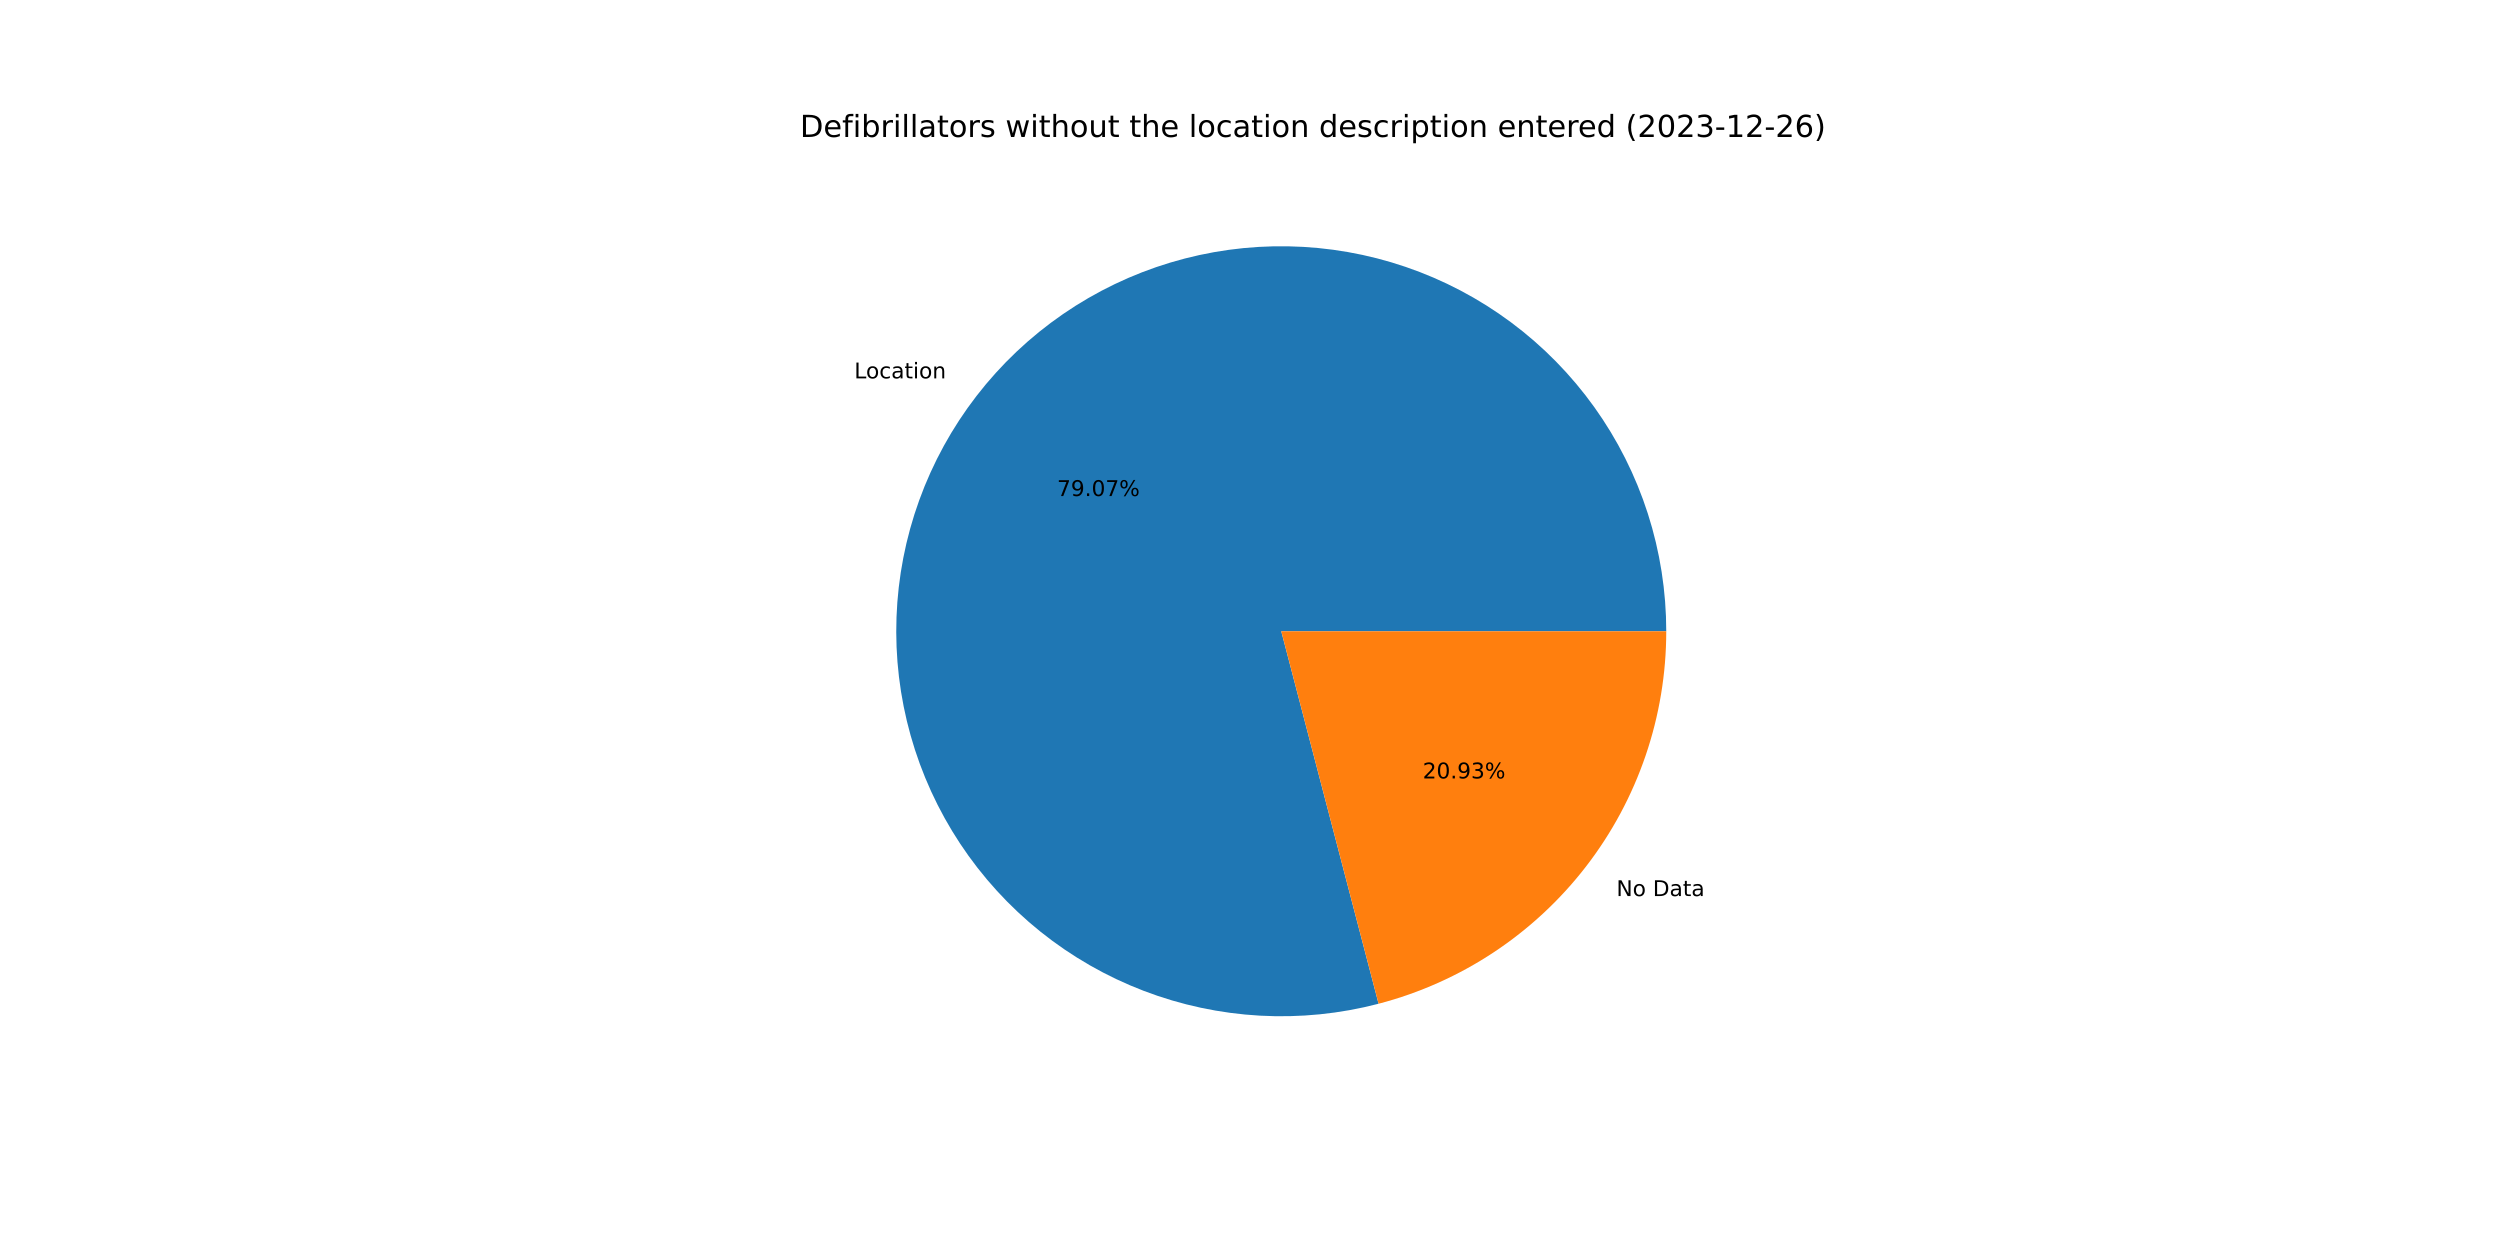
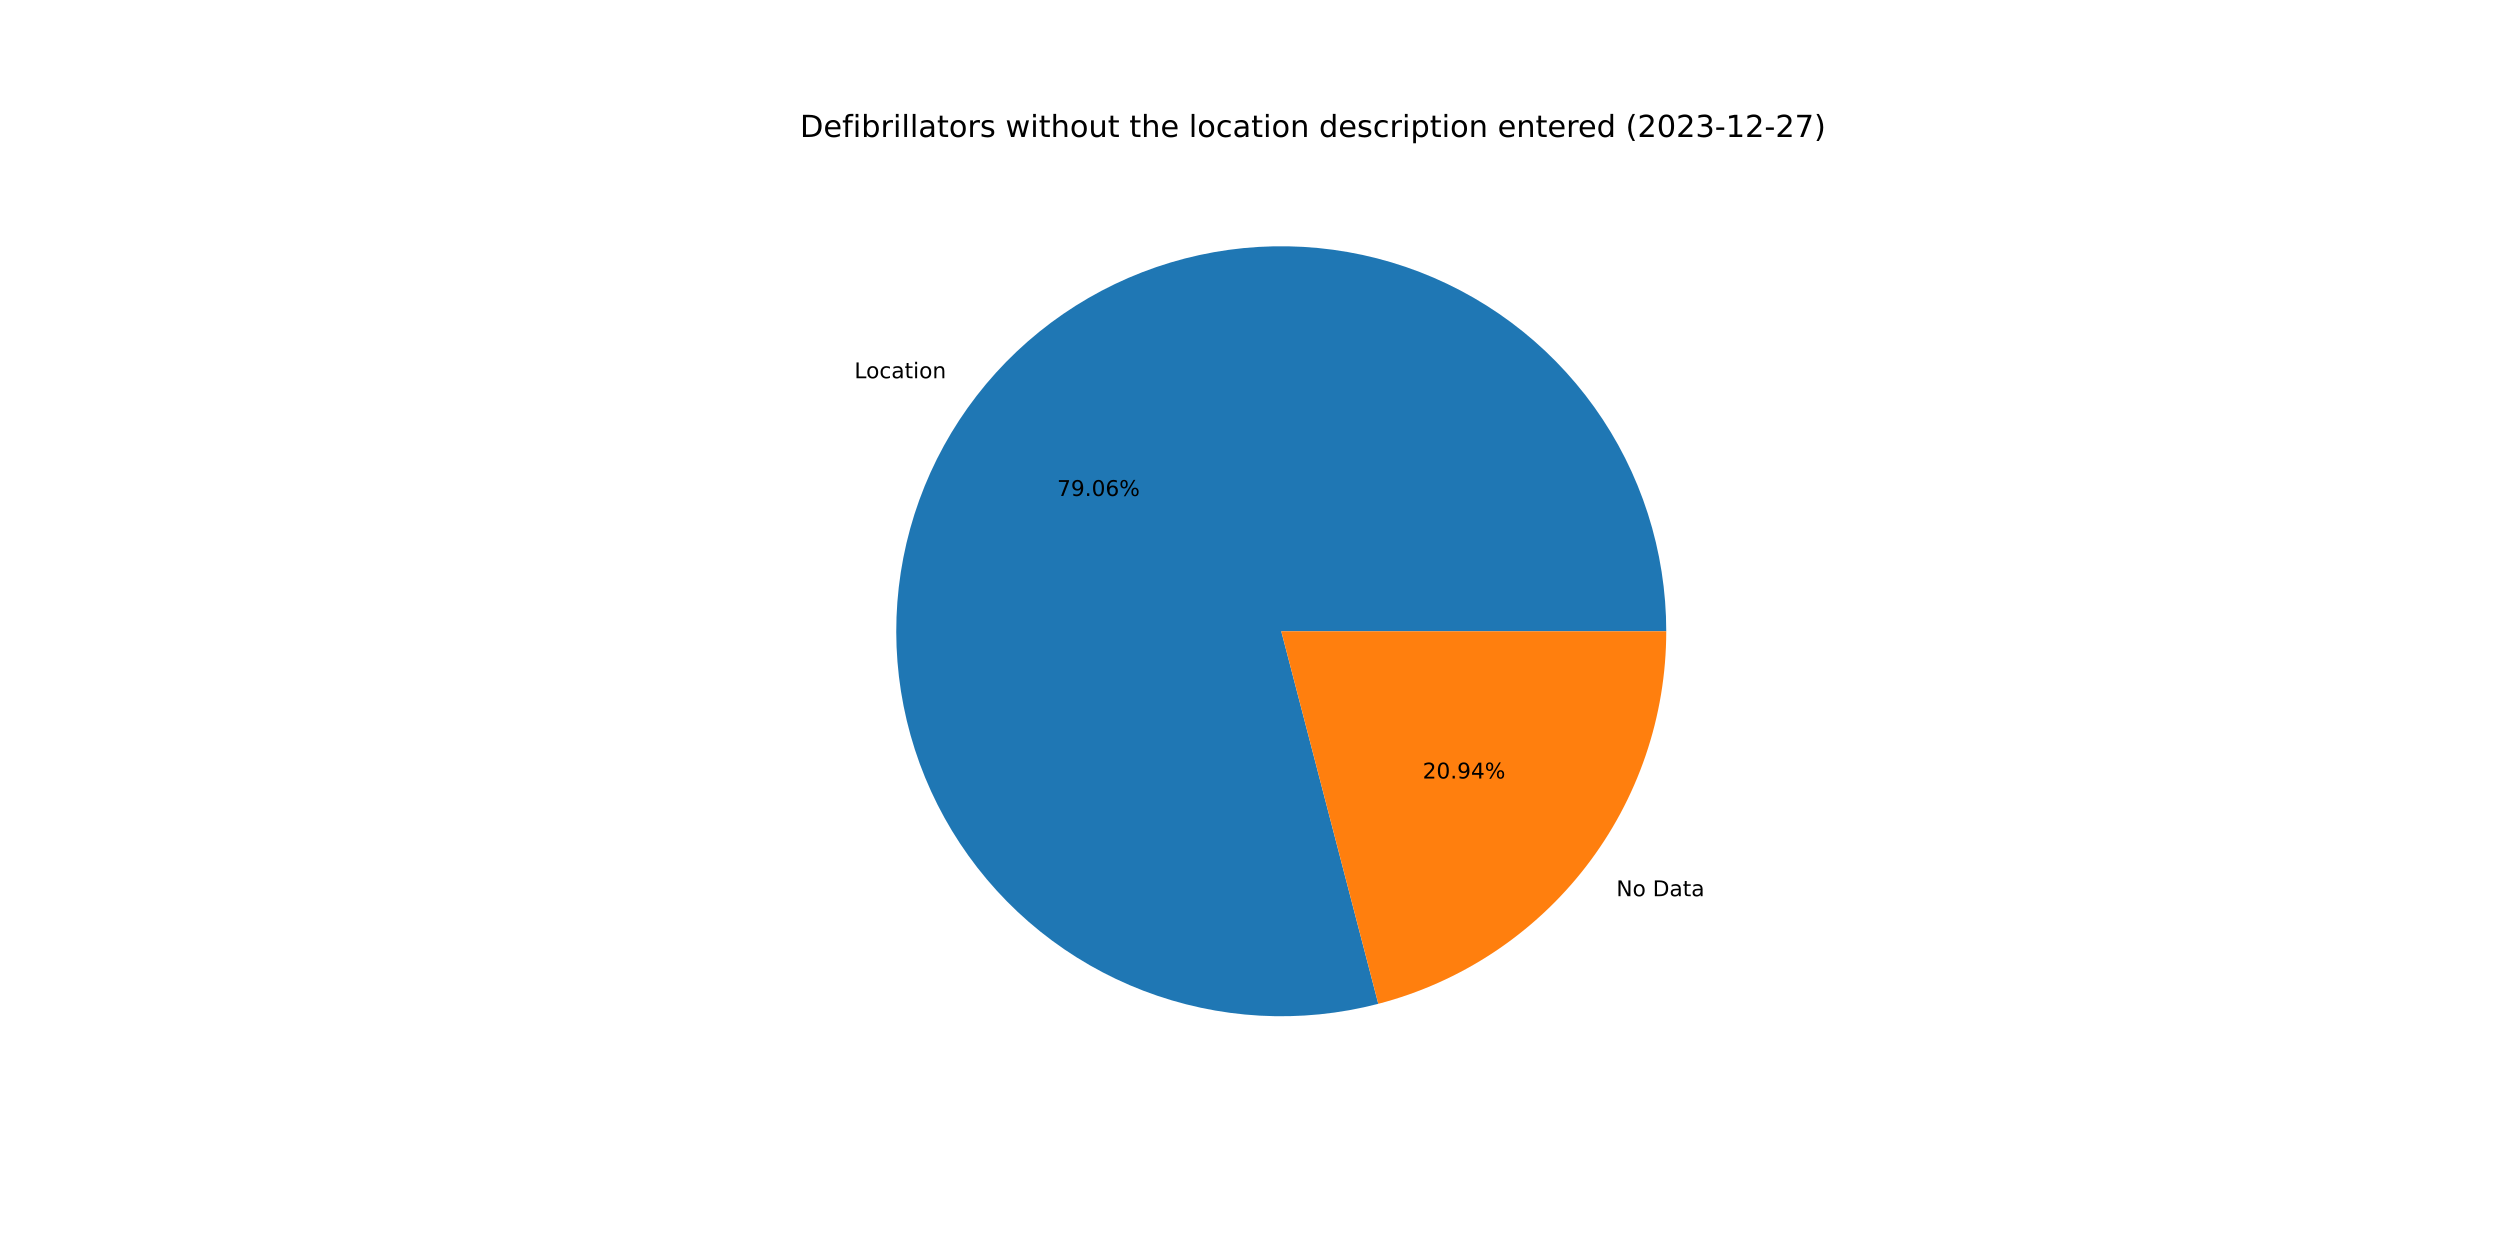
<svg xmlns="http://www.w3.org/2000/svg" xmlns:xlink="http://www.w3.org/1999/xlink" width="1152pt" height="576pt" viewBox="0 0 1152 576" version="1.1">
  <defs>
    <style type="text/css">*{stroke-linejoin: round; stroke-linecap: butt}</style>
  </defs>
  <g id="figure_1">
    <g id="patch_1">
      <path d="M 0 576  L 1152 576  L 1152 0  L 0 0  z " style="fill: #ffffff" />
    </g>
    <g id="axes_1">
      <g id="patch_2">
-         <path d="M 767.808 290.88  C 767.808 272.482 764.946 254.195 759.325 236.676  C 753.703 219.157 745.391 202.619 734.686 187.656  C 723.981 172.693 711.013 159.485 696.248 148.508  C 681.483 137.531 665.1 128.917 647.687 122.976  C 630.275 117.035 612.043 113.839 593.648 113.502  C 575.252 113.165 556.916 115.692 539.298 120.991  C 521.679 126.291 504.992 134.299 489.835 144.729  C 474.678 155.158 461.235 167.882 449.99 182.443  C 438.744 197.005 429.832 213.227 423.573 230.528  C 417.314 247.83 413.784 265.999 413.111 284.385  C 412.437 302.772 414.628 321.151 419.604 338.864  C 424.581 356.576 432.282 373.408 442.432 388.753  C 452.582 404.098 465.058 417.771 479.411 429.282  C 493.764 440.792 509.821 450 527.004 456.574  C 544.188 463.149 562.29 467.01 580.661 468.02  C 599.032 469.03 617.448 467.177 635.249 462.526  L 590.4 290.88  L 767.808 290.88  z " style="fill: #1f77b4" />
+         <path d="M 767.808 290.88  C 767.808 272.484 764.947 254.2 759.327 236.684  C 753.708 219.168 745.398 202.632 734.696 187.67  C 723.994 172.708 711.03 159.501 696.269 148.523  C 681.508 137.546 665.129 128.931 647.72 122.987  C 630.311 117.044 612.083 113.844 593.691 113.503  C 575.299 113.161 556.965 115.683 539.347 120.976  C 521.73 126.27 505.043 134.272 489.884 144.694  C 474.726 155.117 461.281 167.834 450.032 182.389  C 438.782 196.944 429.865 213.16 423.599 230.456  C 417.334 247.751 413.796 265.917 413.114 284.299  C 412.432 302.682 414.613 321.06 419.579 338.772  C 424.545 356.485 432.235 373.318 442.375 388.667  C 452.515 404.015 464.98 417.694 479.324 429.212  C 493.667 440.729 509.715 449.946 526.892 456.531  C 544.068 463.116 562.165 466.99 580.532 468.013  C 598.899 469.037 617.314 467.197 635.115 462.56  L 590.4 290.88  L 767.808 290.88  z " style="fill: #1f77b4" />
      </g>
      <g id="patch_3">
-         <path d="M 635.249 462.526  C 673.21 452.607 706.829 430.37 730.81 399.317  C 754.792 368.264 767.808 330.115 767.808 290.88  L 590.4 290.88  L 635.249 462.526  z " style="fill: #ff7f0e" />
+         <path d="M 635.115 462.56  C 673.107 452.665 706.76 430.434 730.768 399.371  C 754.776 368.309 767.808 330.139 767.808 290.88  L 590.4 290.88  L 635.115 462.56  z " style="fill: #ff7f0e" />
      </g>
      <g id="matplotlib.axis_1" />
      <g id="matplotlib.axis_2" />
      <g id="text_1">
-         <g transform="translate(393.6517 174.359)scale(0.1 -0.1)">
+         <g transform="translate(393.6981 174.2989)scale(0.1 -0.1)">
          <defs>
            <path id="DejaVuSans-4c" d="M 628 4666  L 1259 4666  L 1259 531  L 3531 531  L 3531 0  L 628 0  L 628 4666  z " transform="scale(0.015625)" />
            <path id="DejaVuSans-6f" d="M 1959 3097  Q 1497 3097 1228 2736  Q 959 2375 959 1747  Q 959 1119 1226 758  Q 1494 397 1959 397  Q 2419 397 2687 759  Q 2956 1122 2956 1747  Q 2956 2369 2687 2733  Q 2419 3097 1959 3097  z M 1959 3584  Q 2709 3584 3137 3096  Q 3566 2609 3566 1747  Q 3566 888 3137 398  Q 2709 -91 1959 -91  Q 1206 -91 779 398  Q 353 888 353 1747  Q 353 2609 779 3096  Q 1206 3584 1959 3584  z " transform="scale(0.015625)" />
            <path id="DejaVuSans-63" d="M 3122 3366  L 3122 2828  Q 2878 2963 2633 3030  Q 2388 3097 2138 3097  Q 1578 3097 1268 2742  Q 959 2388 959 1747  Q 959 1106 1268 751  Q 1578 397 2138 397  Q 2388 397 2633 464  Q 2878 531 3122 666  L 3122 134  Q 2881 22 2623 -34  Q 2366 -91 2075 -91  Q 1284 -91 818 406  Q 353 903 353 1747  Q 353 2603 823 3093  Q 1294 3584 2113 3584  Q 2378 3584 2631 3529  Q 2884 3475 3122 3366  z " transform="scale(0.015625)" />
            <path id="DejaVuSans-61" d="M 2194 1759  Q 1497 1759 1228 1600  Q 959 1441 959 1056  Q 959 750 1161 570  Q 1363 391 1709 391  Q 2188 391 2477 730  Q 2766 1069 2766 1631  L 2766 1759  L 2194 1759  z M 3341 1997  L 3341 0  L 2766 0  L 2766 531  Q 2569 213 2275 61  Q 1981 -91 1556 -91  Q 1019 -91 701 211  Q 384 513 384 1019  Q 384 1609 779 1909  Q 1175 2209 1959 2209  L 2766 2209  L 2766 2266  Q 2766 2663 2505 2880  Q 2244 3097 1772 3097  Q 1472 3097 1187 3025  Q 903 2953 641 2809  L 641 3341  Q 956 3463 1253 3523  Q 1550 3584 1831 3584  Q 2591 3584 2966 3190  Q 3341 2797 3341 1997  z " transform="scale(0.015625)" />
            <path id="DejaVuSans-74" d="M 1172 4494  L 1172 3500  L 2356 3500  L 2356 3053  L 1172 3053  L 1172 1153  Q 1172 725 1289 603  Q 1406 481 1766 481  L 2356 481  L 2356 0  L 1766 0  Q 1100 0 847 248  Q 594 497 594 1153  L 594 3053  L 172 3053  L 172 3500  L 594 3500  L 594 4494  L 1172 4494  z " transform="scale(0.015625)" />
            <path id="DejaVuSans-69" d="M 603 3500  L 1178 3500  L 1178 0  L 603 0  L 603 3500  z M 603 4863  L 1178 4863  L 1178 4134  L 603 4134  L 603 4863  z " transform="scale(0.015625)" />
            <path id="DejaVuSans-6e" d="M 3513 2113  L 3513 0  L 2938 0  L 2938 2094  Q 2938 2591 2744 2837  Q 2550 3084 2163 3084  Q 1697 3084 1428 2787  Q 1159 2491 1159 1978  L 1159 0  L 581 0  L 581 3500  L 1159 3500  L 1159 2956  Q 1366 3272 1645 3428  Q 1925 3584 2291 3584  Q 2894 3584 3203 3211  Q 3513 2838 3513 2113  z " transform="scale(0.015625)" />
          </defs>
          <use xlink:href="#DejaVuSans-4c" />
          <use xlink:href="#DejaVuSans-6f" x="53.963" />
          <use xlink:href="#DejaVuSans-63" x="115.145" />
          <use xlink:href="#DejaVuSans-61" x="170.125" />
          <use xlink:href="#DejaVuSans-74" x="231.404" />
          <use xlink:href="#DejaVuSans-69" x="270.613" />
          <use xlink:href="#DejaVuSans-6f" x="298.396" />
          <use xlink:href="#DejaVuSans-6e" x="359.578" />
        </g>
      </g>
      <g id="text_2">
-         <g transform="translate(487.0889 228.5773)scale(0.1 -0.1)">
+         <g transform="translate(487.1142 228.5446)scale(0.1 -0.1)">
          <defs>
            <path id="DejaVuSans-37" d="M 525 4666  L 3525 4666  L 3525 4397  L 1831 0  L 1172 0  L 2766 4134  L 525 4134  L 525 4666  z " transform="scale(0.015625)" />
            <path id="DejaVuSans-39" d="M 703 97  L 703 672  Q 941 559 1184 500  Q 1428 441 1663 441  Q 2288 441 2617 861  Q 2947 1281 2994 2138  Q 2813 1869 2534 1725  Q 2256 1581 1919 1581  Q 1219 1581 811 2004  Q 403 2428 403 3163  Q 403 3881 828 4315  Q 1253 4750 1959 4750  Q 2769 4750 3195 4129  Q 3622 3509 3622 2328  Q 3622 1225 3098 567  Q 2575 -91 1691 -91  Q 1453 -91 1209 -44  Q 966 3 703 97  z M 1959 2075  Q 2384 2075 2632 2365  Q 2881 2656 2881 3163  Q 2881 3666 2632 3958  Q 2384 4250 1959 4250  Q 1534 4250 1286 3958  Q 1038 3666 1038 3163  Q 1038 2656 1286 2365  Q 1534 2075 1959 2075  z " transform="scale(0.015625)" />
            <path id="DejaVuSans-2e" d="M 684 794  L 1344 794  L 1344 0  L 684 0  L 684 794  z " transform="scale(0.015625)" />
            <path id="DejaVuSans-30" d="M 2034 4250  Q 1547 4250 1301 3770  Q 1056 3291 1056 2328  Q 1056 1369 1301 889  Q 1547 409 2034 409  Q 2525 409 2770 889  Q 3016 1369 3016 2328  Q 3016 3291 2770 3770  Q 2525 4250 2034 4250  z M 2034 4750  Q 2819 4750 3233 4129  Q 3647 3509 3647 2328  Q 3647 1150 3233 529  Q 2819 -91 2034 -91  Q 1250 -91 836 529  Q 422 1150 422 2328  Q 422 3509 836 4129  Q 1250 4750 2034 4750  z " transform="scale(0.015625)" />
+             <path id="DejaVuSans-36" d="M 2113 2584  Q 1688 2584 1439 2293  Q 1191 2003 1191 1497  Q 1191 994 1439 701  Q 1688 409 2113 409  Q 2538 409 2786 701  Q 3034 994 3034 1497  Q 3034 2003 2786 2293  Q 2538 2584 2113 2584  z M 3366 4563  L 3366 3988  Q 3128 4100 2886 4159  Q 2644 4219 2406 4219  Q 1781 4219 1451 3797  Q 1122 3375 1075 2522  Q 1259 2794 1537 2939  Q 1816 3084 2150 3084  Q 2853 3084 3261 2657  Q 3669 2231 3669 1497  Q 3669 778 3244 343  Q 2819 -91 2113 -91  Q 1303 -91 875 529  Q 447 1150 447 2328  Q 447 3434 972 4092  Q 1497 4750 2381 4750  Q 2619 4750 2861 4703  Q 3103 4656 3366 4563  z " transform="scale(0.015625)" />
            <path id="DejaVuSans-25" d="M 4653 2053  Q 4381 2053 4226 1822  Q 4072 1591 4072 1178  Q 4072 772 4226 539  Q 4381 306 4653 306  Q 4919 306 5073 539  Q 5228 772 5228 1178  Q 5228 1588 5073 1820  Q 4919 2053 4653 2053  z M 4653 2450  Q 5147 2450 5437 2106  Q 5728 1763 5728 1178  Q 5728 594 5436 251  Q 5144 -91 4653 -91  Q 4153 -91 3862 251  Q 3572 594 3572 1178  Q 3572 1766 3864 2108  Q 4156 2450 4653 2450  z M 1428 4353  Q 1159 4353 1004 4120  Q 850 3888 850 3481  Q 850 3069 1003 2837  Q 1156 2606 1428 2606  Q 1700 2606 1854 2837  Q 2009 3069 2009 3481  Q 2009 3884 1853 4118  Q 1697 4353 1428 4353  z M 4250 4750  L 4750 4750  L 1831 -91  L 1331 -91  L 4250 4750  z M 1428 4750  Q 1922 4750 2215 4408  Q 2509 4066 2509 3481  Q 2509 2891 2217 2550  Q 1925 2209 1428 2209  Q 931 2209 642 2551  Q 353 2894 353 3481  Q 353 4063 643 4406  Q 934 4750 1428 4750  z " transform="scale(0.015625)" />
          </defs>
          <use xlink:href="#DejaVuSans-37" />
          <use xlink:href="#DejaVuSans-39" x="63.623" />
          <use xlink:href="#DejaVuSans-2e" x="127.246" />
          <use xlink:href="#DejaVuSans-30" x="159.033" />
-           <use xlink:href="#DejaVuSans-37" x="222.656" />
+           <use xlink:href="#DejaVuSans-36" x="222.656" />
          <use xlink:href="#DejaVuSans-25" x="286.279" />
        </g>
      </g>
      <g id="text_3">
-         <g transform="translate(744.8514 412.9198)scale(0.1 -0.1)">
+         <g transform="translate(744.805 412.9798)scale(0.1 -0.1)">
          <defs>
            <path id="DejaVuSans-4e" d="M 628 4666  L 1478 4666  L 3547 763  L 3547 4666  L 4159 4666  L 4159 0  L 3309 0  L 1241 3903  L 1241 0  L 628 0  L 628 4666  z " transform="scale(0.015625)" />
            <path id="DejaVuSans-20" transform="scale(0.015625)" />
            <path id="DejaVuSans-44" d="M 1259 4147  L 1259 519  L 2022 519  Q 2988 519 3436 956  Q 3884 1394 3884 2338  Q 3884 3275 3436 3711  Q 2988 4147 2022 4147  L 1259 4147  z M 628 4666  L 1925 4666  Q 3281 4666 3915 4102  Q 4550 3538 4550 2338  Q 4550 1131 3912 565  Q 3275 0 1925 0  L 628 0  L 628 4666  z " transform="scale(0.015625)" />
          </defs>
          <use xlink:href="#DejaVuSans-4e" />
          <use xlink:href="#DejaVuSans-6f" x="74.805" />
          <use xlink:href="#DejaVuSans-20" x="135.986" />
          <use xlink:href="#DejaVuSans-44" x="167.773" />
          <use xlink:href="#DejaVuSans-61" x="244.775" />
          <use xlink:href="#DejaVuSans-74" x="306.055" />
          <use xlink:href="#DejaVuSans-61" x="345.264" />
        </g>
      </g>
      <g id="text_4">
-         <g transform="translate(655.5814 358.7014)scale(0.1 -0.1)">
+         <g transform="translate(655.5561 358.7342)scale(0.1 -0.1)">
          <defs>
            <path id="DejaVuSans-32" d="M 1228 531  L 3431 531  L 3431 0  L 469 0  L 469 531  Q 828 903 1448 1529  Q 2069 2156 2228 2338  Q 2531 2678 2651 2914  Q 2772 3150 2772 3378  Q 2772 3750 2511 3984  Q 2250 4219 1831 4219  Q 1534 4219 1204 4116  Q 875 4013 500 3803  L 500 4441  Q 881 4594 1212 4672  Q 1544 4750 1819 4750  Q 2544 4750 2975 4387  Q 3406 4025 3406 3419  Q 3406 3131 3298 2873  Q 3191 2616 2906 2266  Q 2828 2175 2409 1742  Q 1991 1309 1228 531  z " transform="scale(0.015625)" />
-             <path id="DejaVuSans-33" d="M 2597 2516  Q 3050 2419 3304 2112  Q 3559 1806 3559 1356  Q 3559 666 3084 287  Q 2609 -91 1734 -91  Q 1441 -91 1130 -33  Q 819 25 488 141  L 488 750  Q 750 597 1062 519  Q 1375 441 1716 441  Q 2309 441 2620 675  Q 2931 909 2931 1356  Q 2931 1769 2642 2001  Q 2353 2234 1838 2234  L 1294 2234  L 1294 2753  L 1863 2753  Q 2328 2753 2575 2939  Q 2822 3125 2822 3475  Q 2822 3834 2567 4026  Q 2313 4219 1838 4219  Q 1578 4219 1281 4162  Q 984 4106 628 3988  L 628 4550  Q 988 4650 1302 4700  Q 1616 4750 1894 4750  Q 2613 4750 3031 4423  Q 3450 4097 3450 3541  Q 3450 3153 3228 2886  Q 3006 2619 2597 2516  z " transform="scale(0.015625)" />
+             <path id="DejaVuSans-34" d="M 2419 4116  L 825 1625  L 2419 1625  L 2419 4116  z M 2253 4666  L 3047 4666  L 3047 1625  L 3713 1625  L 3713 1100  L 3047 1100  L 3047 0  L 2419 0  L 2419 1100  L 313 1100  L 313 1709  L 2253 4666  z " transform="scale(0.015625)" />
          </defs>
          <use xlink:href="#DejaVuSans-32" />
          <use xlink:href="#DejaVuSans-30" x="63.623" />
          <use xlink:href="#DejaVuSans-2e" x="127.246" />
          <use xlink:href="#DejaVuSans-39" x="159.033" />
-           <use xlink:href="#DejaVuSans-33" x="222.656" />
+           <use xlink:href="#DejaVuSans-34" x="222.656" />
          <use xlink:href="#DejaVuSans-25" x="286.279" />
        </g>
      </g>
      <g id="text_5">
        <g transform="translate(368.64 63.12)scale(0.14 -0.14)">
          <defs>
            <path id="DejaVuSans-65" d="M 3597 1894  L 3597 1613  L 953 1613  Q 991 1019 1311 708  Q 1631 397 2203 397  Q 2534 397 2845 478  Q 3156 559 3463 722  L 3463 178  Q 3153 47 2828 -22  Q 2503 -91 2169 -91  Q 1331 -91 842 396  Q 353 884 353 1716  Q 353 2575 817 3079  Q 1281 3584 2069 3584  Q 2775 3584 3186 3129  Q 3597 2675 3597 1894  z M 3022 2063  Q 3016 2534 2758 2815  Q 2500 3097 2075 3097  Q 1594 3097 1305 2825  Q 1016 2553 972 2059  L 3022 2063  z " transform="scale(0.015625)" />
            <path id="DejaVuSans-66" d="M 2375 4863  L 2375 4384  L 1825 4384  Q 1516 4384 1395 4259  Q 1275 4134 1275 3809  L 1275 3500  L 2222 3500  L 2222 3053  L 1275 3053  L 1275 0  L 697 0  L 697 3053  L 147 3053  L 147 3500  L 697 3500  L 697 3744  Q 697 4328 969 4595  Q 1241 4863 1831 4863  L 2375 4863  z " transform="scale(0.015625)" />
            <path id="DejaVuSans-62" d="M 3116 1747  Q 3116 2381 2855 2742  Q 2594 3103 2138 3103  Q 1681 3103 1420 2742  Q 1159 2381 1159 1747  Q 1159 1113 1420 752  Q 1681 391 2138 391  Q 2594 391 2855 752  Q 3116 1113 3116 1747  z M 1159 2969  Q 1341 3281 1617 3432  Q 1894 3584 2278 3584  Q 2916 3584 3314 3078  Q 3713 2572 3713 1747  Q 3713 922 3314 415  Q 2916 -91 2278 -91  Q 1894 -91 1617 61  Q 1341 213 1159 525  L 1159 0  L 581 0  L 581 4863  L 1159 4863  L 1159 2969  z " transform="scale(0.015625)" />
            <path id="DejaVuSans-72" d="M 2631 2963  Q 2534 3019 2420 3045  Q 2306 3072 2169 3072  Q 1681 3072 1420 2755  Q 1159 2438 1159 1844  L 1159 0  L 581 0  L 581 3500  L 1159 3500  L 1159 2956  Q 1341 3275 1631 3429  Q 1922 3584 2338 3584  Q 2397 3584 2469 3576  Q 2541 3569 2628 3553  L 2631 2963  z " transform="scale(0.015625)" />
            <path id="DejaVuSans-6c" d="M 603 4863  L 1178 4863  L 1178 0  L 603 0  L 603 4863  z " transform="scale(0.015625)" />
            <path id="DejaVuSans-73" d="M 2834 3397  L 2834 2853  Q 2591 2978 2328 3040  Q 2066 3103 1784 3103  Q 1356 3103 1142 2972  Q 928 2841 928 2578  Q 928 2378 1081 2264  Q 1234 2150 1697 2047  L 1894 2003  Q 2506 1872 2764 1633  Q 3022 1394 3022 966  Q 3022 478 2636 193  Q 2250 -91 1575 -91  Q 1294 -91 989 -36  Q 684 19 347 128  L 347 722  Q 666 556 975 473  Q 1284 391 1588 391  Q 1994 391 2212 530  Q 2431 669 2431 922  Q 2431 1156 2273 1281  Q 2116 1406 1581 1522  L 1381 1569  Q 847 1681 609 1914  Q 372 2147 372 2553  Q 372 3047 722 3315  Q 1072 3584 1716 3584  Q 2034 3584 2315 3537  Q 2597 3491 2834 3397  z " transform="scale(0.015625)" />
            <path id="DejaVuSans-77" d="M 269 3500  L 844 3500  L 1563 769  L 2278 3500  L 2956 3500  L 3675 769  L 4391 3500  L 4966 3500  L 4050 0  L 3372 0  L 2619 2869  L 1863 0  L 1184 0  L 269 3500  z " transform="scale(0.015625)" />
            <path id="DejaVuSans-68" d="M 3513 2113  L 3513 0  L 2938 0  L 2938 2094  Q 2938 2591 2744 2837  Q 2550 3084 2163 3084  Q 1697 3084 1428 2787  Q 1159 2491 1159 1978  L 1159 0  L 581 0  L 581 4863  L 1159 4863  L 1159 2956  Q 1366 3272 1645 3428  Q 1925 3584 2291 3584  Q 2894 3584 3203 3211  Q 3513 2838 3513 2113  z " transform="scale(0.015625)" />
            <path id="DejaVuSans-75" d="M 544 1381  L 544 3500  L 1119 3500  L 1119 1403  Q 1119 906 1312 657  Q 1506 409 1894 409  Q 2359 409 2629 706  Q 2900 1003 2900 1516  L 2900 3500  L 3475 3500  L 3475 0  L 2900 0  L 2900 538  Q 2691 219 2414 64  Q 2138 -91 1772 -91  Q 1169 -91 856 284  Q 544 659 544 1381  z M 1991 3584  L 1991 3584  z " transform="scale(0.015625)" />
            <path id="DejaVuSans-64" d="M 2906 2969  L 2906 4863  L 3481 4863  L 3481 0  L 2906 0  L 2906 525  Q 2725 213 2448 61  Q 2172 -91 1784 -91  Q 1150 -91 751 415  Q 353 922 353 1747  Q 353 2572 751 3078  Q 1150 3584 1784 3584  Q 2172 3584 2448 3432  Q 2725 3281 2906 2969  z M 947 1747  Q 947 1113 1208 752  Q 1469 391 1925 391  Q 2381 391 2643 752  Q 2906 1113 2906 1747  Q 2906 2381 2643 2742  Q 2381 3103 1925 3103  Q 1469 3103 1208 2742  Q 947 2381 947 1747  z " transform="scale(0.015625)" />
            <path id="DejaVuSans-70" d="M 1159 525  L 1159 -1331  L 581 -1331  L 581 3500  L 1159 3500  L 1159 2969  Q 1341 3281 1617 3432  Q 1894 3584 2278 3584  Q 2916 3584 3314 3078  Q 3713 2572 3713 1747  Q 3713 922 3314 415  Q 2916 -91 2278 -91  Q 1894 -91 1617 61  Q 1341 213 1159 525  z M 3116 1747  Q 3116 2381 2855 2742  Q 2594 3103 2138 3103  Q 1681 3103 1420 2742  Q 1159 2381 1159 1747  Q 1159 1113 1420 752  Q 1681 391 2138 391  Q 2594 391 2855 752  Q 3116 1113 3116 1747  z " transform="scale(0.015625)" />
            <path id="DejaVuSans-28" d="M 1984 4856  Q 1566 4138 1362 3434  Q 1159 2731 1159 2009  Q 1159 1288 1364 580  Q 1569 -128 1984 -844  L 1484 -844  Q 1016 -109 783 600  Q 550 1309 550 2009  Q 550 2706 781 3412  Q 1013 4119 1484 4856  L 1984 4856  z " transform="scale(0.015625)" />
+             <path id="DejaVuSans-33" d="M 2597 2516  Q 3050 2419 3304 2112  Q 3559 1806 3559 1356  Q 3559 666 3084 287  Q 2609 -91 1734 -91  Q 1441 -91 1130 -33  Q 819 25 488 141  L 488 750  Q 750 597 1062 519  Q 1375 441 1716 441  Q 2309 441 2620 675  Q 2931 909 2931 1356  Q 2931 1769 2642 2001  Q 2353 2234 1838 2234  L 1294 2234  L 1294 2753  L 1863 2753  Q 2328 2753 2575 2939  Q 2822 3125 2822 3475  Q 2822 3834 2567 4026  Q 2313 4219 1838 4219  Q 1578 4219 1281 4162  Q 984 4106 628 3988  L 628 4550  Q 988 4650 1302 4700  Q 1616 4750 1894 4750  Q 2613 4750 3031 4423  Q 3450 4097 3450 3541  Q 3450 3153 3228 2886  Q 3006 2619 2597 2516  z " transform="scale(0.015625)" />
            <path id="DejaVuSans-2d" d="M 313 2009  L 1997 2009  L 1997 1497  L 313 1497  L 313 2009  z " transform="scale(0.015625)" />
            <path id="DejaVuSans-31" d="M 794 531  L 1825 531  L 1825 4091  L 703 3866  L 703 4441  L 1819 4666  L 2450 4666  L 2450 531  L 3481 531  L 3481 0  L 794 0  L 794 531  z " transform="scale(0.015625)" />
-             <path id="DejaVuSans-36" d="M 2113 2584  Q 1688 2584 1439 2293  Q 1191 2003 1191 1497  Q 1191 994 1439 701  Q 1688 409 2113 409  Q 2538 409 2786 701  Q 3034 994 3034 1497  Q 3034 2003 2786 2293  Q 2538 2584 2113 2584  z M 3366 4563  L 3366 3988  Q 3128 4100 2886 4159  Q 2644 4219 2406 4219  Q 1781 4219 1451 3797  Q 1122 3375 1075 2522  Q 1259 2794 1537 2939  Q 1816 3084 2150 3084  Q 2853 3084 3261 2657  Q 3669 2231 3669 1497  Q 3669 778 3244 343  Q 2819 -91 2113 -91  Q 1303 -91 875 529  Q 447 1150 447 2328  Q 447 3434 972 4092  Q 1497 4750 2381 4750  Q 2619 4750 2861 4703  Q 3103 4656 3366 4563  z " transform="scale(0.015625)" />
            <path id="DejaVuSans-29" d="M 513 4856  L 1013 4856  Q 1481 4119 1714 3412  Q 1947 2706 1947 2009  Q 1947 1309 1714 600  Q 1481 -109 1013 -844  L 513 -844  Q 928 -128 1133 580  Q 1338 1288 1338 2009  Q 1338 2731 1133 3434  Q 928 4138 513 4856  z " transform="scale(0.015625)" />
          </defs>
          <use xlink:href="#DejaVuSans-44" />
          <use xlink:href="#DejaVuSans-65" x="77.002" />
          <use xlink:href="#DejaVuSans-66" x="138.525" />
          <use xlink:href="#DejaVuSans-69" x="173.73" />
          <use xlink:href="#DejaVuSans-62" x="201.514" />
          <use xlink:href="#DejaVuSans-72" x="264.99" />
          <use xlink:href="#DejaVuSans-69" x="306.104" />
          <use xlink:href="#DejaVuSans-6c" x="333.887" />
          <use xlink:href="#DejaVuSans-6c" x="361.67" />
          <use xlink:href="#DejaVuSans-61" x="389.453" />
          <use xlink:href="#DejaVuSans-74" x="450.732" />
          <use xlink:href="#DejaVuSans-6f" x="489.941" />
          <use xlink:href="#DejaVuSans-72" x="551.123" />
          <use xlink:href="#DejaVuSans-73" x="592.236" />
          <use xlink:href="#DejaVuSans-20" x="644.336" />
          <use xlink:href="#DejaVuSans-77" x="676.123" />
          <use xlink:href="#DejaVuSans-69" x="757.91" />
          <use xlink:href="#DejaVuSans-74" x="785.693" />
          <use xlink:href="#DejaVuSans-68" x="824.902" />
          <use xlink:href="#DejaVuSans-6f" x="888.281" />
          <use xlink:href="#DejaVuSans-75" x="949.463" />
          <use xlink:href="#DejaVuSans-74" x="1012.842" />
          <use xlink:href="#DejaVuSans-20" x="1052.051" />
          <use xlink:href="#DejaVuSans-74" x="1083.838" />
          <use xlink:href="#DejaVuSans-68" x="1123.047" />
          <use xlink:href="#DejaVuSans-65" x="1186.426" />
          <use xlink:href="#DejaVuSans-20" x="1247.949" />
          <use xlink:href="#DejaVuSans-6c" x="1279.736" />
          <use xlink:href="#DejaVuSans-6f" x="1307.52" />
          <use xlink:href="#DejaVuSans-63" x="1368.701" />
          <use xlink:href="#DejaVuSans-61" x="1423.682" />
          <use xlink:href="#DejaVuSans-74" x="1484.961" />
          <use xlink:href="#DejaVuSans-69" x="1524.17" />
          <use xlink:href="#DejaVuSans-6f" x="1551.953" />
          <use xlink:href="#DejaVuSans-6e" x="1613.135" />
          <use xlink:href="#DejaVuSans-20" x="1676.514" />
          <use xlink:href="#DejaVuSans-64" x="1708.301" />
          <use xlink:href="#DejaVuSans-65" x="1771.777" />
          <use xlink:href="#DejaVuSans-73" x="1833.301" />
          <use xlink:href="#DejaVuSans-63" x="1885.4" />
          <use xlink:href="#DejaVuSans-72" x="1940.381" />
          <use xlink:href="#DejaVuSans-69" x="1981.494" />
          <use xlink:href="#DejaVuSans-70" x="2009.277" />
          <use xlink:href="#DejaVuSans-74" x="2072.754" />
          <use xlink:href="#DejaVuSans-69" x="2111.963" />
          <use xlink:href="#DejaVuSans-6f" x="2139.746" />
          <use xlink:href="#DejaVuSans-6e" x="2200.928" />
          <use xlink:href="#DejaVuSans-20" x="2264.307" />
          <use xlink:href="#DejaVuSans-65" x="2296.094" />
          <use xlink:href="#DejaVuSans-6e" x="2357.617" />
          <use xlink:href="#DejaVuSans-74" x="2420.996" />
          <use xlink:href="#DejaVuSans-65" x="2460.205" />
          <use xlink:href="#DejaVuSans-72" x="2521.729" />
          <use xlink:href="#DejaVuSans-65" x="2560.592" />
          <use xlink:href="#DejaVuSans-64" x="2622.115" />
          <use xlink:href="#DejaVuSans-20" x="2685.592" />
          <use xlink:href="#DejaVuSans-28" x="2717.379" />
          <use xlink:href="#DejaVuSans-32" x="2756.393" />
          <use xlink:href="#DejaVuSans-30" x="2820.016" />
          <use xlink:href="#DejaVuSans-32" x="2883.639" />
          <use xlink:href="#DejaVuSans-33" x="2947.262" />
          <use xlink:href="#DejaVuSans-2d" x="3010.885" />
          <use xlink:href="#DejaVuSans-31" x="3046.969" />
          <use xlink:href="#DejaVuSans-32" x="3110.592" />
          <use xlink:href="#DejaVuSans-2d" x="3174.215" />
          <use xlink:href="#DejaVuSans-32" x="3210.299" />
-           <use xlink:href="#DejaVuSans-36" x="3273.922" />
+           <use xlink:href="#DejaVuSans-37" x="3273.922" />
          <use xlink:href="#DejaVuSans-29" x="3337.545" />
        </g>
      </g>
    </g>
  </g>
</svg>
